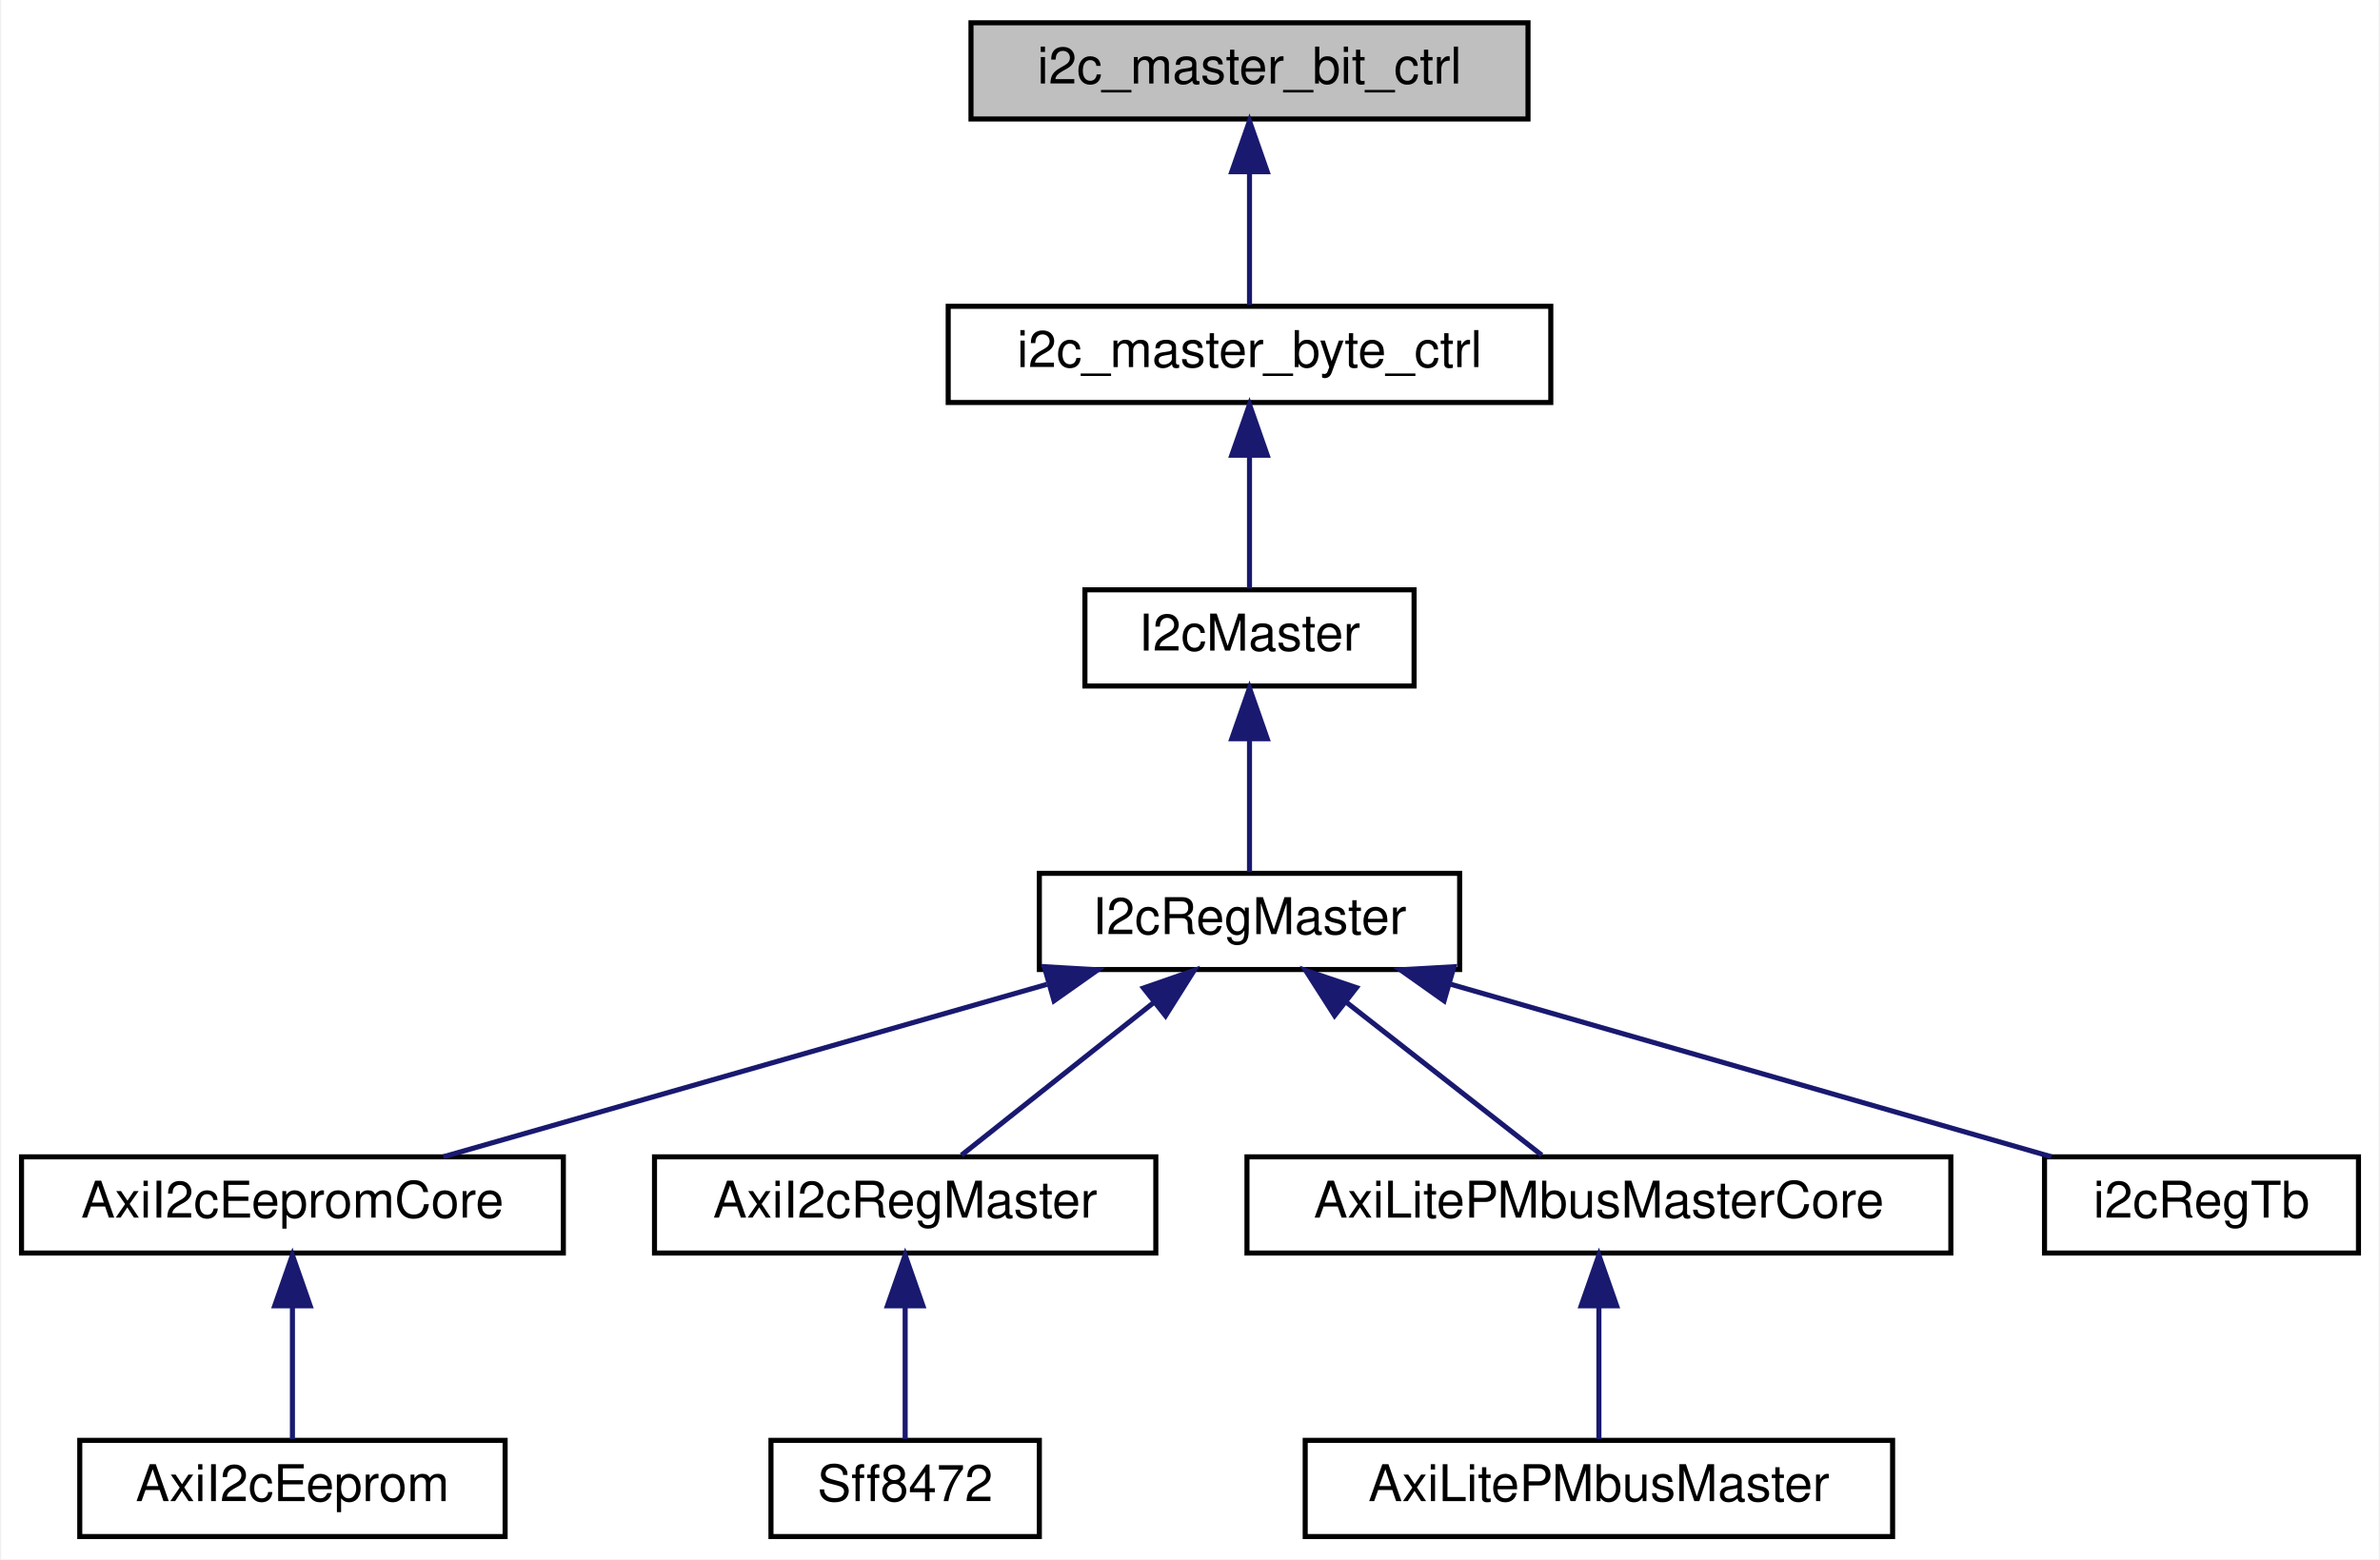
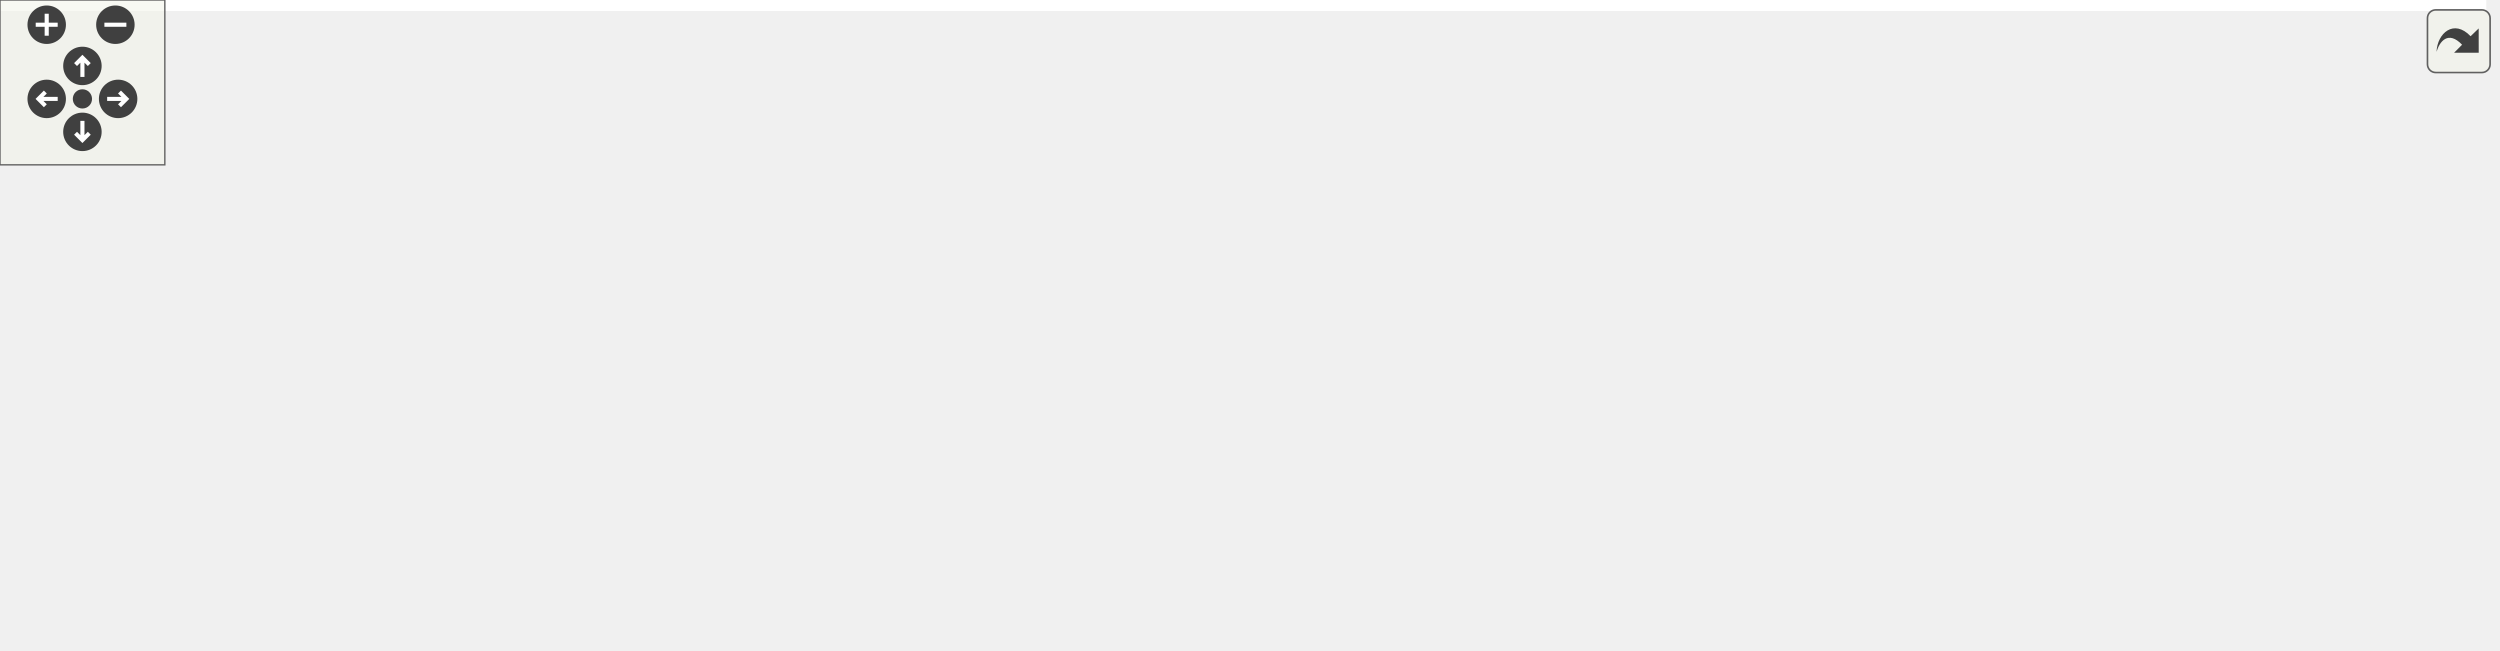
- <svg xmlns="http://www.w3.org/2000/svg" xmlns:xlink="http://www.w3.org/1999/xlink" width="470pt" height="308pt" viewBox="0.00 0.00 469.50 308.00">
-   <g id="graph0" class="graph" transform="scale(1 1) rotate(0) translate(4 304)">
-     <polygon fill="white" stroke="transparent" points="-4,4 -4,-304 465.5,-304 465.5,4 -4,4" />
-     <g id="node1" class="node">
-       <g id="a_node1">
-         <a xlink:title=" ">
-           <polygon fill="#bfbfbf" stroke="black" points="187.5,-280.5 187.5,-299.5 297.5,-299.5 297.5,-280.5 187.5,-280.5" />
-           <text text-anchor="middle" x="242.5" y="-287.5" font-family="Helvetica,sans-Serif" font-size="10.00">i2c_master_bit_ctrl</text>
-         </a>
-       </g>
-     </g>
-     <g id="node2" class="node">
-       <g id="a_node2">
-         <a xlink:href="classi2c__master__byte__ctrl.html" target="_top" xlink:title=" ">
-           <polygon fill="white" stroke="black" points="183,-224.5 183,-243.5 302,-243.5 302,-224.5 183,-224.5" />
-           <text text-anchor="middle" x="242.5" y="-231.5" font-family="Helvetica,sans-Serif" font-size="10.00">i2c_master_byte_ctrl</text>
-         </a>
-       </g>
-     </g>
-     <g id="edge1" class="edge">
-       <path fill="none" stroke="midnightblue" d="M242.5,-269.8C242.5,-260.91 242.5,-250.78 242.5,-243.75" />
-       <polygon fill="midnightblue" stroke="midnightblue" points="239,-270.08 242.5,-280.08 246,-270.08 239,-270.08" />
-     </g>
-     <g id="node3" class="node">
-       <g id="a_node3">
-         <a xlink:href="classI2cMaster.html" target="_top" xlink:title=" ">
-           <polygon fill="white" stroke="black" points="210,-168.5 210,-187.5 275,-187.5 275,-168.5 210,-168.5" />
-           <text text-anchor="middle" x="242.5" y="-175.5" font-family="Helvetica,sans-Serif" font-size="10.00">I2cMaster</text>
-         </a>
-       </g>
-     </g>
-     <g id="edge2" class="edge">
-       <path fill="none" stroke="midnightblue" d="M242.5,-213.8C242.5,-204.91 242.5,-194.78 242.5,-187.75" />
-       <polygon fill="midnightblue" stroke="midnightblue" points="239,-214.08 242.5,-224.08 246,-214.08 239,-214.08" />
-     </g>
-     <g id="node4" class="node">
-       <g id="a_node4">
-         <a xlink:href="classI2cRegMaster.html" target="_top" xlink:title=" ">
-           <polygon fill="white" stroke="black" points="201,-112.5 201,-131.5 284,-131.5 284,-112.5 201,-112.5" />
-           <text text-anchor="middle" x="242.5" y="-119.5" font-family="Helvetica,sans-Serif" font-size="10.00">I2cRegMaster</text>
-         </a>
-       </g>
-     </g>
-     <g id="edge3" class="edge">
-       <path fill="none" stroke="midnightblue" d="M242.5,-157.8C242.5,-148.91 242.5,-138.78 242.5,-131.75" />
-       <polygon fill="midnightblue" stroke="midnightblue" points="239,-158.08 242.5,-168.08 246,-158.08 239,-158.08" />
-     </g>
-     <g id="node5" class="node">
-       <g id="a_node5">
-         <a xlink:href="classAxiI2cEepromCore.html" target="_top" xlink:title=" ">
-           <polygon fill="white" stroke="black" points="0,-56.5 0,-75.5 107,-75.5 107,-56.5 0,-56.5" />
-           <text text-anchor="middle" x="53.5" y="-63.5" font-family="Helvetica,sans-Serif" font-size="10.00">AxiI2cEepromCore</text>
-         </a>
-       </g>
-     </g>
-     <g id="edge4" class="edge">
-       <path fill="none" stroke="midnightblue" d="M202.49,-109.57C166.83,-99.38 115.46,-84.7 83.31,-75.52" />
-       <polygon fill="midnightblue" stroke="midnightblue" points="201.98,-113.06 212.55,-112.44 203.9,-106.33 201.98,-113.06" />
-     </g>
-     <g id="node7" class="node">
-       <g id="a_node7">
-         <a xlink:href="classAxiI2cRegMaster.html" target="_top" xlink:title=" ">
-           <polygon fill="white" stroke="black" points="125,-56.5 125,-75.5 224,-75.5 224,-56.5 125,-56.5" />
-           <text text-anchor="middle" x="174.5" y="-63.5" font-family="Helvetica,sans-Serif" font-size="10.00">AxiI2cRegMaster</text>
-         </a>
-       </g>
-     </g>
-     <g id="edge6" class="edge">
-       <path fill="none" stroke="midnightblue" d="M223.74,-106.1C211.5,-96.38 195.94,-84.03 185.62,-75.83" />
-       <polygon fill="midnightblue" stroke="midnightblue" points="221.57,-108.85 231.57,-112.32 225.92,-103.36 221.57,-108.85" />
-     </g>
-     <g id="node9" class="node">
-       <g id="a_node9">
-         <a xlink:href="classAxiLitePMbusMasterCore.html" target="_top" xlink:title=" ">
-           <polygon fill="white" stroke="black" points="242,-56.5 242,-75.5 381,-75.5 381,-56.5 242,-56.5" />
-           <text text-anchor="middle" x="311.5" y="-63.5" font-family="Helvetica,sans-Serif" font-size="10.00">AxiLitePMbusMasterCore</text>
-         </a>
-       </g>
-     </g>
-     <g id="edge8" class="edge">
-       <path fill="none" stroke="midnightblue" d="M261.54,-106.1C273.96,-96.38 289.74,-84.03 300.21,-75.83" />
-       <polygon fill="midnightblue" stroke="midnightblue" points="259.3,-103.4 253.59,-112.32 263.62,-108.92 259.3,-103.4" />
-     </g>
-     <g id="node11" class="node">
-       <g id="a_node11">
-         <a xlink:href="classi2cRegTb.html" target="_top" xlink:title=" ">
-           <polygon fill="white" stroke="black" points="399.5,-56.5 399.5,-75.5 461.5,-75.5 461.5,-56.5 399.5,-56.5" />
-           <text text-anchor="middle" x="430.5" y="-63.5" font-family="Helvetica,sans-Serif" font-size="10.00">i2cRegTb</text>
-         </a>
-       </g>
-     </g>
-     <g id="edge10" class="edge">
-       <path fill="none" stroke="midnightblue" d="M282.3,-109.57C317.77,-99.38 368.87,-84.7 400.85,-75.52" />
-       <polygon fill="midnightblue" stroke="midnightblue" points="280.93,-106.32 272.29,-112.44 282.87,-113.05 280.93,-106.32" />
-     </g>
-     <g id="node6" class="node">
-       <g id="a_node6">
-         <a xlink:href="classAxiI2cEeprom.html" target="_top" xlink:title=" ">
-           <polygon fill="white" stroke="black" points="11.5,-0.5 11.5,-19.5 95.5,-19.5 95.5,-0.5 11.5,-0.5" />
-           <text text-anchor="middle" x="53.5" y="-7.5" font-family="Helvetica,sans-Serif" font-size="10.00">AxiI2cEeprom</text>
-         </a>
-       </g>
-     </g>
-     <g id="edge5" class="edge">
-       <path fill="none" stroke="midnightblue" d="M53.5,-45.8C53.5,-36.91 53.5,-26.78 53.5,-19.75" />
-       <polygon fill="midnightblue" stroke="midnightblue" points="50,-46.08 53.5,-56.08 57,-46.08 50,-46.08" />
-     </g>
-     <g id="node8" class="node">
-       <g id="a_node8">
-         <a xlink:href="classSff8472.html" target="_top" xlink:title=" ">
-           <polygon fill="white" stroke="black" points="148,-0.5 148,-19.5 201,-19.5 201,-0.5 148,-0.5" />
-           <text text-anchor="middle" x="174.5" y="-7.5" font-family="Helvetica,sans-Serif" font-size="10.00">Sff8472</text>
-         </a>
-       </g>
-     </g>
-     <g id="edge7" class="edge">
-       <path fill="none" stroke="midnightblue" d="M174.5,-45.8C174.5,-36.91 174.5,-26.78 174.5,-19.75" />
-       <polygon fill="midnightblue" stroke="midnightblue" points="171,-46.08 174.5,-56.08 178,-46.08 171,-46.08" />
-     </g>
-     <g id="node10" class="node">
-       <g id="a_node10">
-         <a xlink:href="classAxiLitePMbusMaster.html" target="_top" xlink:title=" ">
-           <polygon fill="white" stroke="black" points="253.5,-0.5 253.5,-19.5 369.5,-19.5 369.5,-0.5 253.5,-0.5" />
-           <text text-anchor="middle" x="311.5" y="-7.5" font-family="Helvetica,sans-Serif" font-size="10.00">AxiLitePMbusMaster</text>
-         </a>
-       </g>
-     </g>
-     <g id="edge9" class="edge">
-       <path fill="none" stroke="midnightblue" d="M311.5,-45.8C311.5,-36.91 311.5,-26.78 311.5,-19.75" />
-       <polygon fill="midnightblue" stroke="midnightblue" points="308,-46.08 311.5,-56.08 315,-46.08 308,-46.08" />
+ <svg xmlns="http://www.w3.org/2000/svg" xmlns:xlink="http://www.w3.org/1999/xlink" id="main" version="1.1" xml:space="preserve">
+   <style type="text/css">
+ .edge:hover path { stroke: red; }
+ .edge:hover polygon { stroke: red; fill: red; }
+ </style>
+   <defs>
+     <circle id="rim" cx="0" cy="0" r="7" />
+     <circle id="rim2" cx="0" cy="0" r="3.5" />
+     <g id="zoomPlus">
+       <use xlink:href="#rim" fill="#404040">
+         <set attributeName="fill" to="#808080" begin="zoomplus.mouseover" end="zoomplus.mouseout" />
+       </use>
+       <path d="M-4,0h8M0,-4v8" fill="none" stroke="white" stroke-width="1.5" pointer-events="none" />
+     </g>
+     <g id="zoomMin">
+       <use xlink:href="#rim" fill="#404040">
+         <set attributeName="fill" to="#808080" begin="zoomminus.mouseover" end="zoomminus.mouseout" />
+       </use>
+       <path d="M-4,0h8" fill="none" stroke="white" stroke-width="1.5" pointer-events="none" />
+     </g>
+     <g id="dirArrow">
+       <path fill="none" stroke="white" stroke-width="1.5" d="M0,-3.0v7 M-2.5,-0.5L0,-3.0L2.5,-0.5" />
+     </g>
+     <g id="resetDef">
+       <use xlink:href="#rim2" fill="#404040">
+         <set attributeName="fill" to="#808080" begin="reset.mouseover" end="reset.mouseout" />
+       </use>
+     </g>
+   </defs>
+   <svg id="graph" class="graph">
+     <g id="viewport">
+       <polygon fill="white" stroke="transparent" points="-4,4 -4,-176 905,-176 905,4 -4,4" />
+       <g id="node1" class="node">
+         <g id="a_node1">
+           <a xlink:title=" ">
+             <polygon fill="#bfbfbf" stroke="black" points="0,-76.5 0,-95.5 110,-95.5 110,-76.5 0,-76.5" />
+             <text text-anchor="middle" x="55" y="-83.5" font-family="Helvetica,sans-Serif" font-size="10.00">i2c_master_bit_ctrl</text>
+           </a>
+         </g>
+       </g>
+       <g id="node2" class="node">
+         <g id="a_node2">
+           <a xlink:href="classi2c__master__byte__ctrl.html" target="_top" xlink:title=" ">
+             <polygon fill="white" stroke="black" points="146,-76.5 146,-95.5 265,-95.5 265,-76.5 146,-76.5" />
+             <text text-anchor="middle" x="205.5" y="-83.5" font-family="Helvetica,sans-Serif" font-size="10.00">i2c_master_byte_ctrl</text>
+           </a>
+         </g>
+       </g>
+       <g id="edge1" class="edge">
+         <path fill="none" stroke="midnightblue" d="M120.04,-86C128.67,-86 137.48,-86 146,-86" />
+         <polygon fill="midnightblue" stroke="midnightblue" points="120.03,-82.5 110.03,-86 120.03,-89.5 120.03,-82.5" />
+       </g>
+       <g id="node3" class="node">
+         <g id="a_node3">
+           <a xlink:href="classI2cMaster.html" target="_top" xlink:title=" ">
+             <polygon fill="white" stroke="black" points="301,-76.5 301,-95.5 366,-95.5 366,-76.5 301,-76.5" />
+             <text text-anchor="middle" x="333.5" y="-83.5" font-family="Helvetica,sans-Serif" font-size="10.00">I2cMaster</text>
+           </a>
+         </g>
+       </g>
+       <g id="edge2" class="edge">
+         <path fill="none" stroke="midnightblue" d="M275.21,-86C284.16,-86 292.96,-86 300.87,-86" />
+         <polygon fill="midnightblue" stroke="midnightblue" points="275.07,-82.5 265.07,-86 275.07,-89.5 275.07,-82.5" />
+       </g>
+       <g id="node4" class="node">
+         <g id="a_node4">
+           <a xlink:href="classI2cRegMaster.html" target="_top" xlink:title=" ">
+             <polygon fill="white" stroke="black" points="402,-76.5 402,-95.5 485,-95.5 485,-76.5 402,-76.5" />
+             <text text-anchor="middle" x="443.5" y="-83.5" font-family="Helvetica,sans-Serif" font-size="10.00">I2cRegMaster</text>
+           </a>
+         </g>
+       </g>
+       <g id="edge3" class="edge">
+         <path fill="none" stroke="midnightblue" d="M376.08,-86C384.55,-86 393.44,-86 401.87,-86" />
+         <polygon fill="midnightblue" stroke="midnightblue" points="376.03,-82.5 366.03,-86 376.03,-89.5 376.03,-82.5" />
+       </g>
+       <g id="node5" class="node">
+         <g id="a_node5">
+           <a xlink:href="classAxiI2cEepromCore.html" target="_top" xlink:title=" ">
+             <polygon fill="white" stroke="black" points="537,-152.5 537,-171.5 644,-171.5 644,-152.5 537,-152.5" />
+             <text text-anchor="middle" x="590.5" y="-159.5" font-family="Helvetica,sans-Serif" font-size="10.00">AxiI2cEepromCore</text>
+           </a>
+         </g>
+       </g>
+       <g id="edge4" class="edge">
+         <path fill="none" stroke="midnightblue" d="M462.87,-102.78C477.62,-115.45 499.37,-132.4 521,-143 528.65,-146.75 537.15,-149.85 545.49,-152.39" />
+         <polygon fill="midnightblue" stroke="midnightblue" points="464.87,-99.88 455.05,-95.9 460.25,-105.13 464.87,-99.88" />
+       </g>
+       <g id="node7" class="node">
+         <g id="a_node7">
+           <a xlink:href="classAxiI2cRegMasterCore.html" target="_top" xlink:title=" ">
+             <polygon fill="white" stroke="black" points="529.5,-114.5 529.5,-133.5 651.5,-133.5 651.5,-114.5 529.5,-114.5" />
+             <text text-anchor="middle" x="590.5" y="-121.5" font-family="Helvetica,sans-Serif" font-size="10.00">AxiI2cRegMasterCore</text>
+           </a>
+         </g>
+       </g>
+       <g id="edge6" class="edge">
+         <path fill="none" stroke="midnightblue" d="M490.99,-98.18C511.12,-103.46 534.34,-109.54 553.17,-114.48" />
+         <polygon fill="midnightblue" stroke="midnightblue" points="491.65,-94.74 481.09,-95.59 489.88,-101.51 491.65,-94.74" />
+       </g>
+       <g id="node10" class="node">
+         <g id="a_node10">
+           <a xlink:href="classAxiLiteCrossbarI2cMux.html" target="_top" xlink:title=" ">
+             <polygon fill="white" stroke="black" points="526.5,-76.5 526.5,-95.5 654.5,-95.5 654.5,-76.5 526.5,-76.5" />
+             <text text-anchor="middle" x="590.5" y="-83.5" font-family="Helvetica,sans-Serif" font-size="10.00">AxiLiteCrossbarI2cMux</text>
+           </a>
+         </g>
+       </g>
+       <g id="edge9" class="edge">
+         <path fill="none" stroke="midnightblue" d="M495.41,-86C505.38,-86 515.95,-86 526.26,-86" />
+         <polygon fill="midnightblue" stroke="midnightblue" points="495.28,-82.5 485.28,-86 495.28,-89.5 495.28,-82.5" />
+       </g>
+       <g id="node11" class="node">
+         <g id="a_node11">
+           <a xlink:href="classAxiLitePMbusMasterCore.html" target="_top" xlink:title=" ">
+             <polygon fill="white" stroke="black" points="521,-38.5 521,-57.5 660,-57.5 660,-38.5 521,-38.5" />
+             <text text-anchor="middle" x="590.5" y="-45.5" font-family="Helvetica,sans-Serif" font-size="10.00">AxiLitePMbusMasterCore</text>
+           </a>
+         </g>
+       </g>
+       <g id="edge10" class="edge">
+         <path fill="none" stroke="midnightblue" d="M490.99,-73.82C511.12,-68.54 534.34,-62.46 553.17,-57.52" />
+         <polygon fill="midnightblue" stroke="midnightblue" points="489.88,-70.49 481.09,-76.41 491.65,-77.26 489.88,-70.49" />
+       </g>
+       <g id="node13" class="node">
+         <g id="a_node13">
+           <a xlink:href="classi2cRegTb.html" target="_top" xlink:title=" ">
+             <polygon fill="white" stroke="black" points="559.5,-0.5 559.5,-19.5 621.5,-19.5 621.5,-0.5 559.5,-0.5" />
+             <text text-anchor="middle" x="590.5" y="-7.5" font-family="Helvetica,sans-Serif" font-size="10.00">i2cRegTb</text>
+           </a>
+         </g>
+       </g>
+       <g id="edge12" class="edge">
+         <path fill="none" stroke="midnightblue" d="M462.87,-69.22C477.62,-56.55 499.37,-39.6 521,-29 532.97,-23.14 547.03,-18.84 559.29,-15.83" />
+         <polygon fill="midnightblue" stroke="midnightblue" points="460.25,-66.87 455.05,-76.1 464.87,-72.12 460.25,-66.87" />
+       </g>
+       <g id="node6" class="node">
+         <g id="a_node6">
+           <a xlink:href="classAxiI2cEeprom.html" target="_top" xlink:title=" ">
+             <polygon fill="white" stroke="black" points="712,-152.5 712,-171.5 796,-171.5 796,-152.5 712,-152.5" />
+             <text text-anchor="middle" x="754" y="-159.5" font-family="Helvetica,sans-Serif" font-size="10.00">AxiI2cEeprom</text>
+           </a>
+         </g>
+       </g>
+       <g id="edge5" class="edge">
+         <path fill="none" stroke="midnightblue" d="M654.58,-162C673.79,-162 694.41,-162 711.78,-162" />
+         <polygon fill="midnightblue" stroke="midnightblue" points="654.38,-158.5 644.38,-162 654.38,-165.5 654.38,-158.5" />
+       </g>
+       <g id="node8" class="node">
+         <g id="a_node8">
+           <a xlink:href="classAxiI2cRegMaster.html" target="_top" xlink:title=" ">
+             <polygon fill="white" stroke="black" points="704.5,-114.5 704.5,-133.5 803.5,-133.5 803.5,-114.5 704.5,-114.5" />
+             <text text-anchor="middle" x="754" y="-121.5" font-family="Helvetica,sans-Serif" font-size="10.00">AxiI2cRegMaster</text>
+           </a>
+         </g>
+       </g>
+       <g id="edge7" class="edge">
+         <path fill="none" stroke="midnightblue" d="M661.96,-124C676.28,-124 691.04,-124 704.4,-124" />
+         <polygon fill="midnightblue" stroke="midnightblue" points="661.64,-120.5 651.64,-124 661.64,-127.5 661.64,-120.5" />
+       </g>
+       <g id="node9" class="node">
+         <g id="a_node9">
+           <a xlink:href="classSff8472.html" target="_top" xlink:title=" ">
+             <polygon fill="white" stroke="black" points="848,-114.5 848,-133.5 901,-133.5 901,-114.5 848,-114.5" />
+             <text text-anchor="middle" x="874.5" y="-121.5" font-family="Helvetica,sans-Serif" font-size="10.00">Sff8472</text>
+           </a>
+         </g>
+       </g>
+       <g id="edge8" class="edge">
+         <path fill="none" stroke="midnightblue" d="M813.62,-124C825.68,-124 837.78,-124 847.91,-124" />
+         <polygon fill="midnightblue" stroke="midnightblue" points="813.54,-120.5 803.54,-124 813.54,-127.5 813.54,-120.5" />
+       </g>
+       <g id="node12" class="node">
+         <g id="a_node12">
+           <a xlink:href="classAxiLitePMbusMaster.html" target="_top" xlink:title=" ">
+             <polygon fill="white" stroke="black" points="696,-38.5 696,-57.5 812,-57.5 812,-38.5 696,-38.5" />
+             <text text-anchor="middle" x="754" y="-45.5" font-family="Helvetica,sans-Serif" font-size="10.00">AxiLitePMbusMaster</text>
+           </a>
+         </g>
+       </g>
+       <g id="edge11" class="edge">
+         <path fill="none" stroke="midnightblue" d="M670.5,-48C679.08,-48 687.69,-48 695.94,-48" />
+         <polygon fill="midnightblue" stroke="midnightblue" points="670.46,-44.5 660.46,-48 670.46,-51.5 670.46,-44.5" />
+       </g>
+     </g>
+   </svg>
+   <g id="navigator" transform="translate(0 0)" fill="#404254">
+     <rect fill="#f2f5e9" fill-opacity="0.5" stroke="#606060" stroke-width=".5" x="0" y="0" width="60" height="60" />
+     <use id="zoomplus" xlink:href="#zoomPlus" x="17" y="9" />
+     <use id="zoomminus" xlink:href="#zoomMin" x="42" y="9" />
+     <use id="reset" xlink:href="#resetDef" x="30" y="36" />
+     <g id="arrowUp" xlink:href="#dirArrow" transform="translate(30 24)">
+       <use xlink:href="#rim" fill="#404040">
+         <set attributeName="fill" to="#808080" begin="arrowUp.mouseover" end="arrowUp.mouseout" />
+       </use>
+       <path fill="none" stroke="white" stroke-width="1.5" d="M0,-3.0v7 M-2.5,-0.5L0,-3.0L2.5,-0.5" />
+     </g>
+     <g id="arrowRight" xlink:href="#dirArrow" transform="rotate(90) translate(36 -43)">
+       <use xlink:href="#rim" fill="#404040">
+         <set attributeName="fill" to="#808080" begin="arrowRight.mouseover" end="arrowRight.mouseout" />
+       </use>
+       <path fill="none" stroke="white" stroke-width="1.5" d="M0,-3.0v7 M-2.5,-0.5L0,-3.0L2.5,-0.5" />
+     </g>
+     <g id="arrowDown" xlink:href="#dirArrow" transform="rotate(180) translate(-30 -48)">
+       <use xlink:href="#rim" fill="#404040">
+         <set attributeName="fill" to="#808080" begin="arrowDown.mouseover" end="arrowDown.mouseout" />
+       </use>
+       <path fill="none" stroke="white" stroke-width="1.5" d="M0,-3.0v7 M-2.5,-0.5L0,-3.0L2.5,-0.5" />
+     </g>
+     <g id="arrowLeft" xlink:href="#dirArrow" transform="rotate(270) translate(-36 17)">
+       <use xlink:href="#rim" fill="#404040">
+         <set attributeName="fill" to="#808080" begin="arrowLeft.mouseover" end="arrowLeft.mouseout" />
+       </use>
+       <path fill="none" stroke="white" stroke-width="1.5" d="M0,-3.0v7 M-2.5,-0.5L0,-3.0L2.5,-0.5" />
    </g>
  </g>
+   <svg viewBox="0 0 15 15" width="100%" height="30px" preserveAspectRatio="xMaxYMin meet">
+     <g id="arrow_out" transform="scale(0.3 0.3)">
+       <a xlink:href="classi2c__master__bit__ctrl__inherit__graph_org.svg" target="_base">
+         <rect id="button" ry="5" rx="5" y="6" x="6" height="38" width="38" fill="#f2f5e9" fill-opacity="0.5" stroke="#606060" stroke-width="1.0" />
+         <path id="arrow" d="M 11.5,31.437 C 11.94,20.098 22.043,11.323 32.159,21.979 L 37.069,17.246 C 37.069,17.246 37.088,32 37.088,32 L 22.16,31.978 C 22.16,31.978 26.998,27.14 26.998,27.14 C 18.529,18.264 13.292,25.23 11.5,31.437 z" style="fill:#404040;" />
+       </a>
+     </g>
+   </svg>
</svg>
